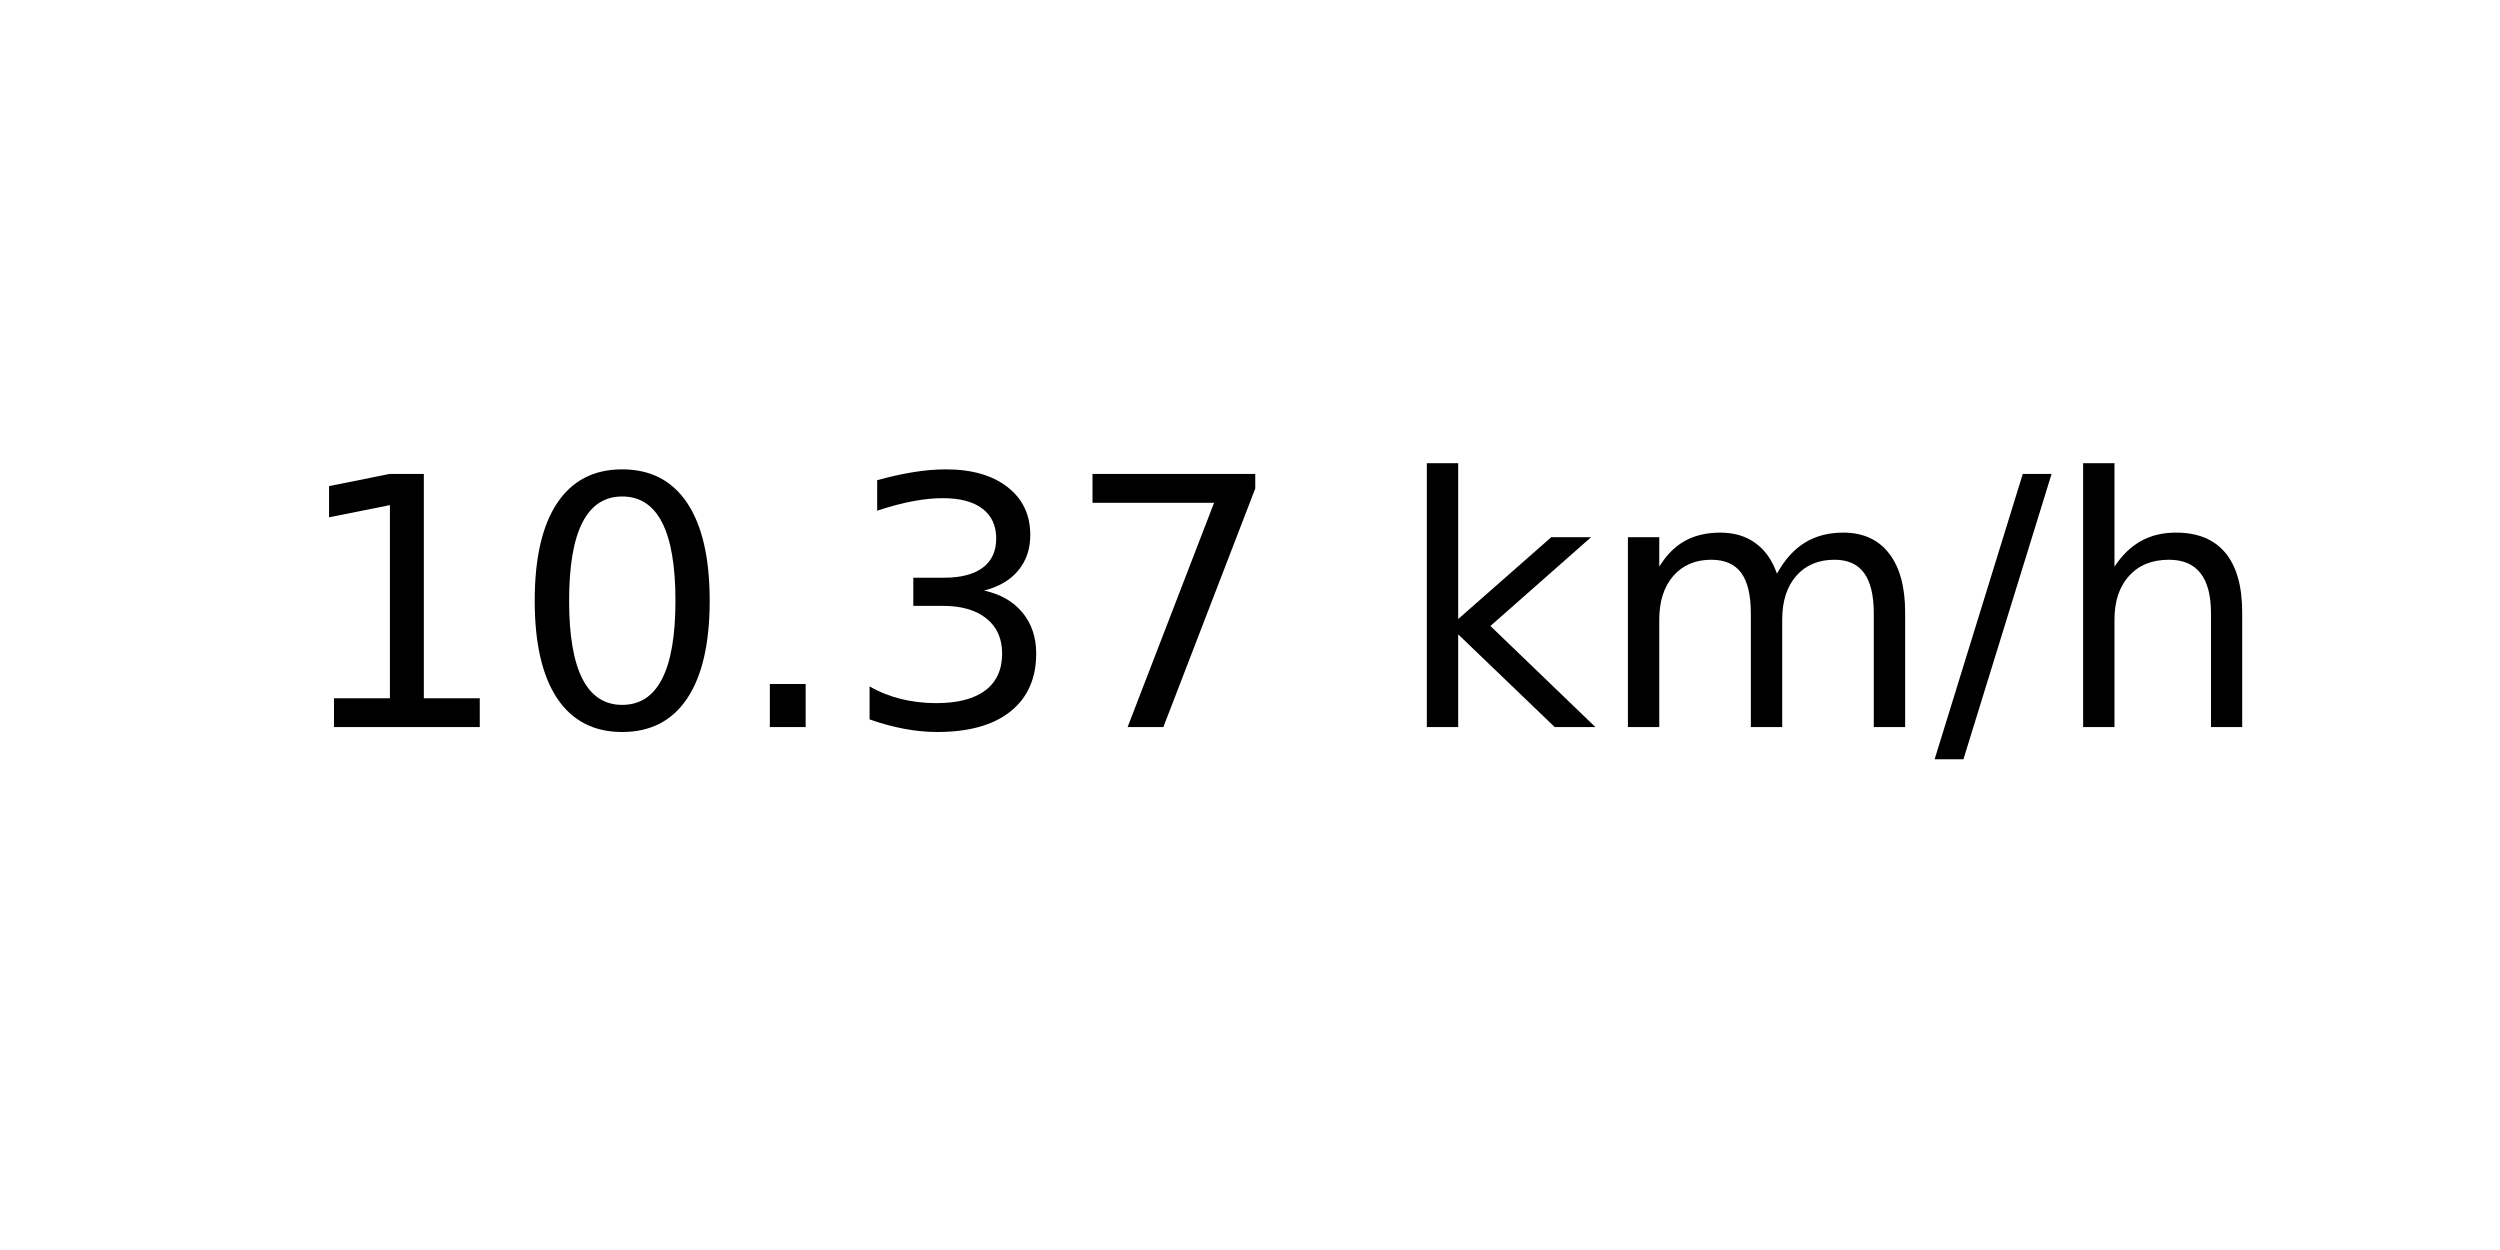
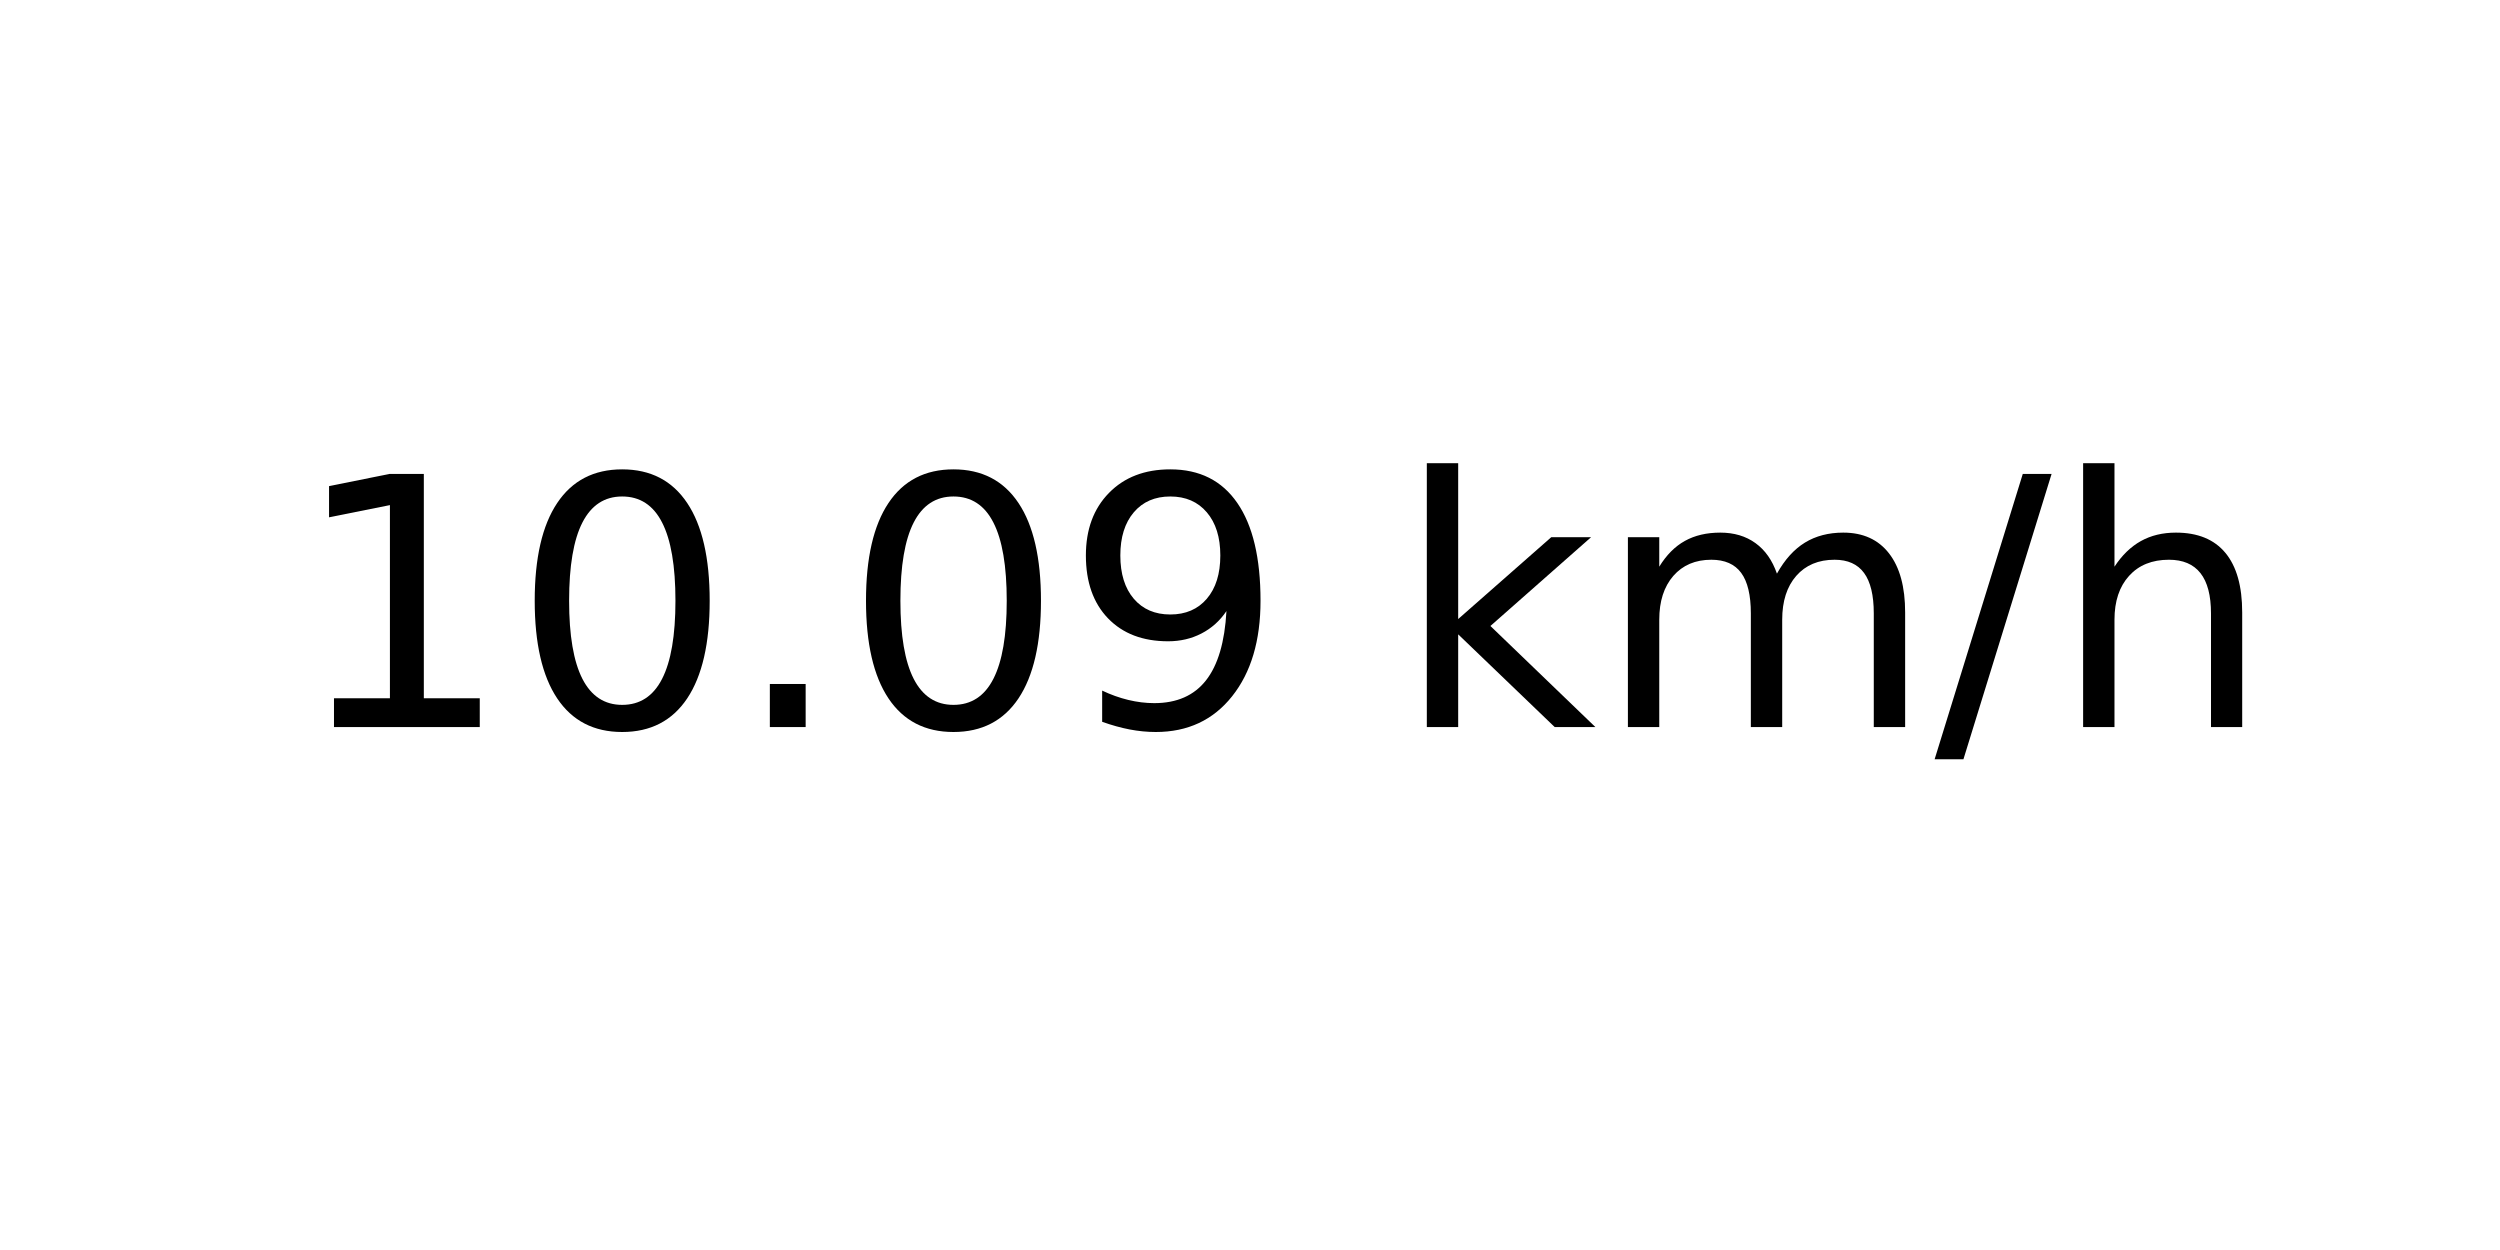
<svg xmlns="http://www.w3.org/2000/svg" xmlns:xlink="http://www.w3.org/1999/xlink" width="72pt" height="36pt" viewBox="0 0 72 36" version="1.1">
  <defs>
    <style type="text/css">*{stroke-linejoin: round; stroke-linecap: butt}</style>
  </defs>
  <g id="figure_1">
    <g id="axes_1">
      <g id="text_1">
        <g transform="translate(8.378125 20.93937) scale(0.1 -0.1)">
          <defs>
            <path id="DejaVuSans-31" d="M 794 531  L 1825 531  L 1825 4091  L 703 3866  L 703 4441  L 1819 4666  L 2450 4666  L 2450 531  L 3481 531  L 3481 0  L 794 0  L 794 531  z " transform="scale(0.015625)" />
            <path id="DejaVuSans-30" d="M 2034 4250  Q 1547 4250 1301 3770  Q 1056 3291 1056 2328  Q 1056 1369 1301 889  Q 1547 409 2034 409  Q 2525 409 2770 889  Q 3016 1369 3016 2328  Q 3016 3291 2770 3770  Q 2525 4250 2034 4250  z M 2034 4750  Q 2819 4750 3233 4129  Q 3647 3509 3647 2328  Q 3647 1150 3233 529  Q 2819 -91 2034 -91  Q 1250 -91 836 529  Q 422 1150 422 2328  Q 422 3509 836 4129  Q 1250 4750 2034 4750  z " transform="scale(0.015625)" />
            <path id="DejaVuSans-2e" d="M 684 794  L 1344 794  L 1344 0  L 684 0  L 684 794  z " transform="scale(0.015625)" />
-             <path id="DejaVuSans-33" d="M 2597 2516  Q 3050 2419 3304 2112  Q 3559 1806 3559 1356  Q 3559 666 3084 287  Q 2609 -91 1734 -91  Q 1441 -91 1130 -33  Q 819 25 488 141  L 488 750  Q 750 597 1062 519  Q 1375 441 1716 441  Q 2309 441 2620 675  Q 2931 909 2931 1356  Q 2931 1769 2642 2001  Q 2353 2234 1838 2234  L 1294 2234  L 1294 2753  L 1863 2753  Q 2328 2753 2575 2939  Q 2822 3125 2822 3475  Q 2822 3834 2567 4026  Q 2313 4219 1838 4219  Q 1578 4219 1281 4162  Q 984 4106 628 3988  L 628 4550  Q 988 4650 1302 4700  Q 1616 4750 1894 4750  Q 2613 4750 3031 4423  Q 3450 4097 3450 3541  Q 3450 3153 3228 2886  Q 3006 2619 2597 2516  z " transform="scale(0.015625)" />
-             <path id="DejaVuSans-37" d="M 525 4666  L 3525 4666  L 3525 4397  L 1831 0  L 1172 0  L 2766 4134  L 525 4134  L 525 4666  z " transform="scale(0.015625)" />
+             <path id="DejaVuSans-39" d="M 703 97  L 703 672  Q 941 559 1184 500  Q 1428 441 1663 441  Q 2288 441 2617 861  Q 2947 1281 2994 2138  Q 2813 1869 2534 1725  Q 2256 1581 1919 1581  Q 1219 1581 811 2004  Q 403 2428 403 3163  Q 403 3881 828 4315  Q 1253 4750 1959 4750  Q 2769 4750 3195 4129  Q 3622 3509 3622 2328  Q 3622 1225 3098 567  Q 2575 -91 1691 -91  Q 1453 -91 1209 -44  Q 966 3 703 97  z M 1959 2075  Q 2384 2075 2632 2365  Q 2881 2656 2881 3163  Q 2881 3666 2632 3958  Q 2384 4250 1959 4250  Q 1534 4250 1286 3958  Q 1038 3666 1038 3163  Q 1038 2656 1286 2365  Q 1534 2075 1959 2075  z " transform="scale(0.015625)" />
            <path id="DejaVuSans-20" transform="scale(0.015625)" />
            <path id="DejaVuSans-6b" d="M 581 4863  L 1159 4863  L 1159 1991  L 2875 3500  L 3609 3500  L 1753 1863  L 3688 0  L 2938 0  L 1159 1709  L 1159 0  L 581 0  L 581 4863  z " transform="scale(0.015625)" />
            <path id="DejaVuSans-6d" d="M 3328 2828  Q 3544 3216 3844 3400  Q 4144 3584 4550 3584  Q 5097 3584 5394 3201  Q 5691 2819 5691 2113  L 5691 0  L 5113 0  L 5113 2094  Q 5113 2597 4934 2840  Q 4756 3084 4391 3084  Q 3944 3084 3684 2787  Q 3425 2491 3425 1978  L 3425 0  L 2847 0  L 2847 2094  Q 2847 2600 2669 2842  Q 2491 3084 2119 3084  Q 1678 3084 1418 2786  Q 1159 2488 1159 1978  L 1159 0  L 581 0  L 581 3500  L 1159 3500  L 1159 2956  Q 1356 3278 1631 3431  Q 1906 3584 2284 3584  Q 2666 3584 2933 3390  Q 3200 3197 3328 2828  z " transform="scale(0.015625)" />
            <path id="DejaVuSans-2f" d="M 1625 4666  L 2156 4666  L 531 -594  L 0 -594  L 1625 4666  z " transform="scale(0.015625)" />
            <path id="DejaVuSans-68" d="M 3513 2113  L 3513 0  L 2938 0  L 2938 2094  Q 2938 2591 2744 2837  Q 2550 3084 2163 3084  Q 1697 3084 1428 2787  Q 1159 2491 1159 1978  L 1159 0  L 581 0  L 581 4863  L 1159 4863  L 1159 2956  Q 1366 3272 1645 3428  Q 1925 3584 2291 3584  Q 2894 3584 3203 3211  Q 3513 2838 3513 2113  z " transform="scale(0.015625)" />
          </defs>
          <use xlink:href="#DejaVuSans-31" />
          <use xlink:href="#DejaVuSans-30" x="63.623" />
          <use xlink:href="#DejaVuSans-2e" x="127.246" />
-           <use xlink:href="#DejaVuSans-33" x="159.033" />
-           <use xlink:href="#DejaVuSans-37" x="222.656" />
+           <use xlink:href="#DejaVuSans-30" x="159.033" />
+           <use xlink:href="#DejaVuSans-39" x="222.656" />
          <use xlink:href="#DejaVuSans-20" x="286.279" />
          <use xlink:href="#DejaVuSans-6b" x="318.066" />
          <use xlink:href="#DejaVuSans-6d" x="375.977" />
          <use xlink:href="#DejaVuSans-2f" x="473.389" />
          <use xlink:href="#DejaVuSans-68" x="507.08" />
        </g>
      </g>
    </g>
  </g>
</svg>
